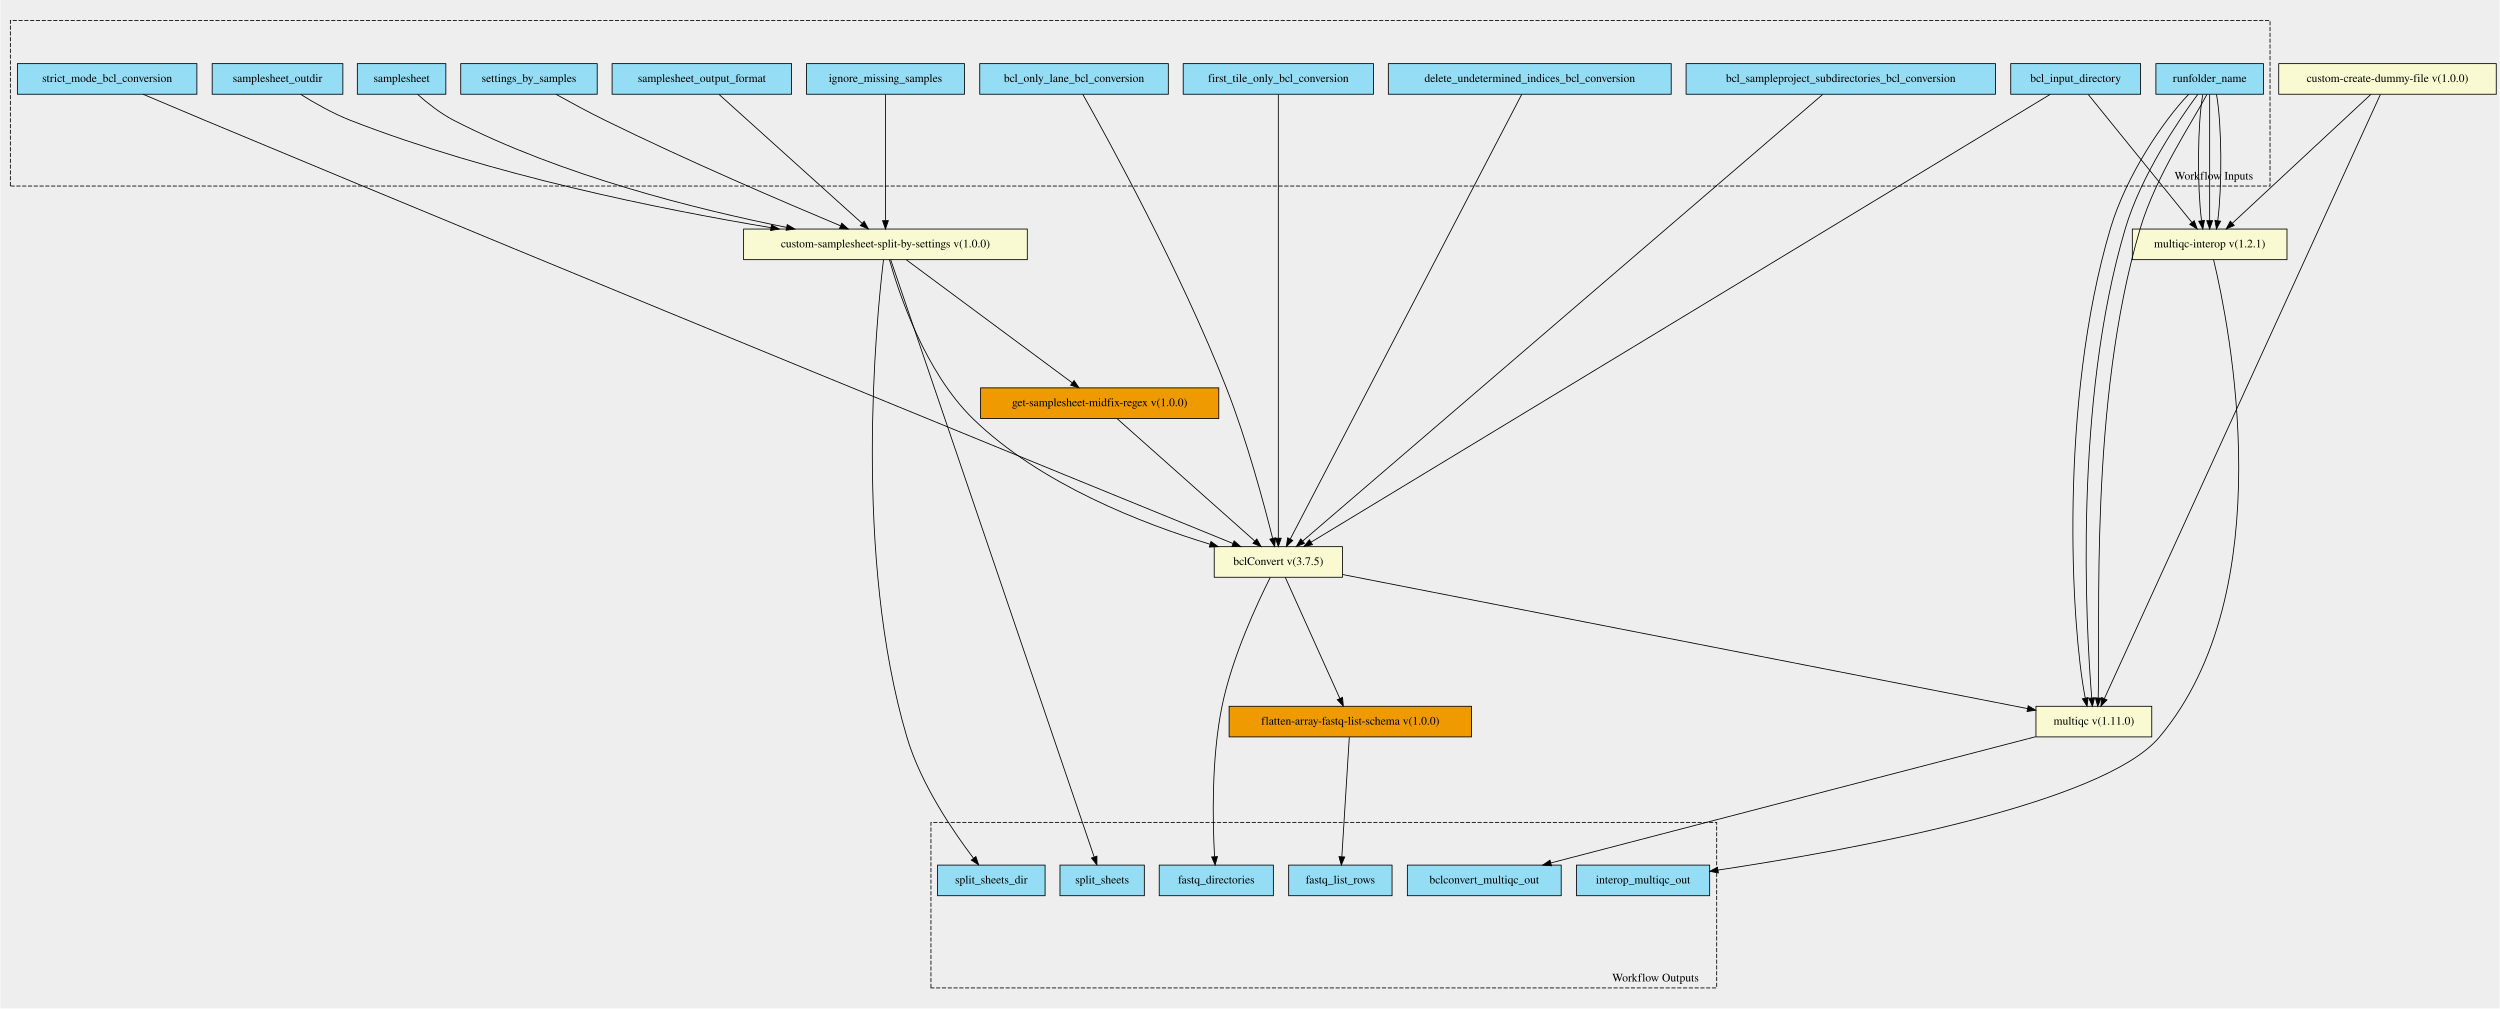
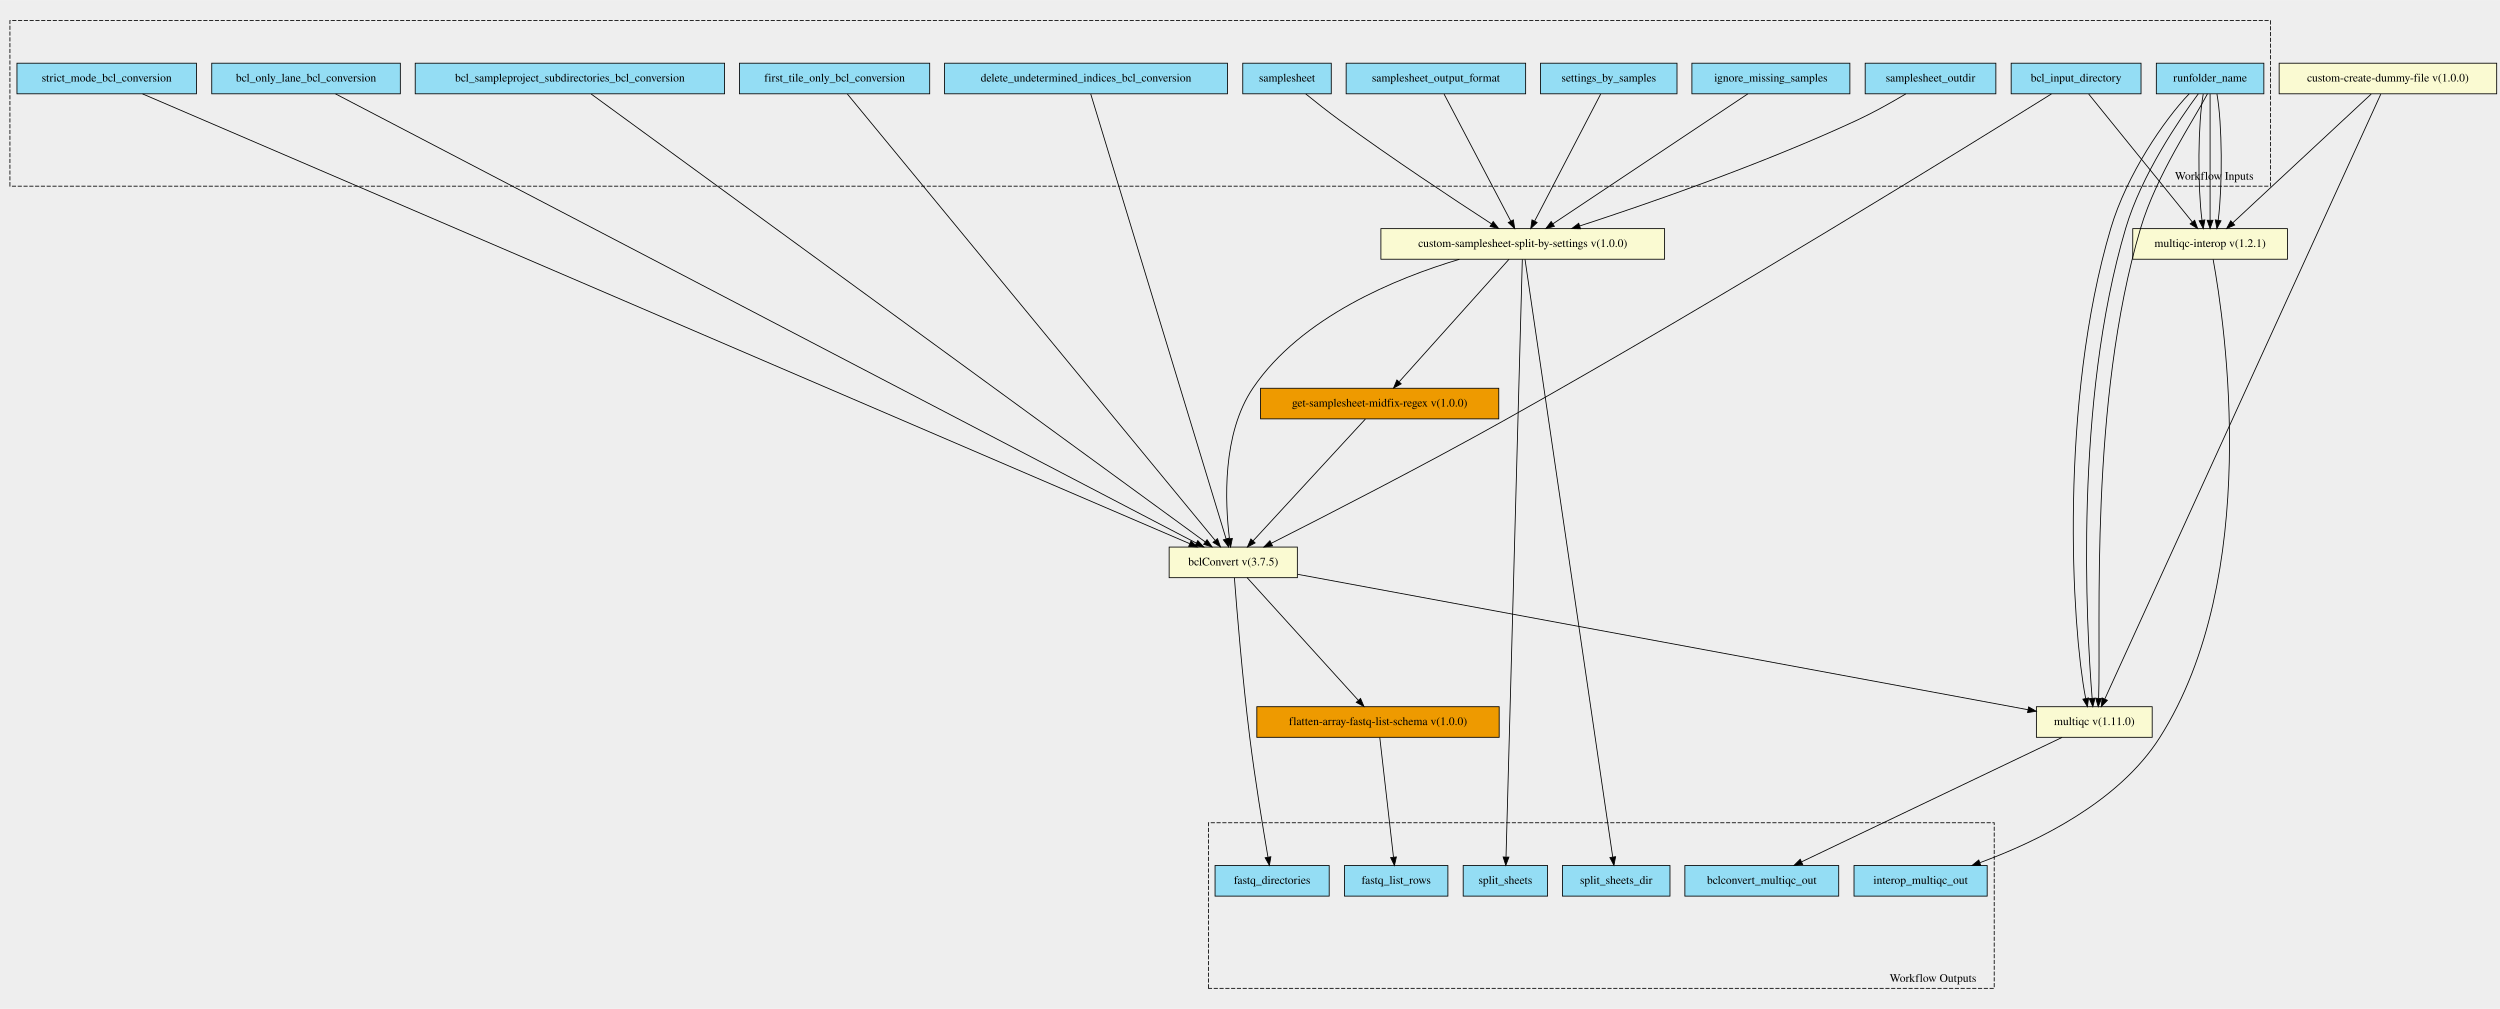
- <svg xmlns="http://www.w3.org/2000/svg" xmlns:xlink="http://www.w3.org/1999/xlink" width="3022pt" height="1219pt" viewBox="0.00 0.00 3021.50 1219.23">
-   <g id="graph0" class="graph" transform="scale(1 1) rotate(0) translate(4 1215.226)">
-     <polygon fill="#eeeeee" stroke="transparent" points="-4,4 -4,-1215.226 3017.5,-1215.226 3017.5,4 -4,4" />
+ <svg xmlns="http://www.w3.org/2000/svg" xmlns:xlink="http://www.w3.org/1999/xlink" width="3023pt" height="1220pt" viewBox="0.00 0.00 3022.50 1219.63">
+   <g id="graph0" class="graph" transform="scale(1 1) rotate(0) translate(4 1215.628)">
+     <polygon fill="#eeeeee" stroke="transparent" points="-4,4 -4,-1215.628 3018.5,-1215.628 3018.5,4 -4,4" />
    <g id="clust1" class="cluster">
-       <polygon fill="#eeeeee" stroke="#000000" stroke-dasharray="5,2" points="8,-990.294 8,-1190.432 2740,-1190.432 2740,-990.294 8,-990.294" />
-       <text text-anchor="middle" x="2672" y="-998.094" font-family="Times,serif" font-size="14.00" fill="#000000">Workflow Inputs</text>
+       <polygon fill="#eeeeee" stroke="#000000" stroke-dasharray="5,2" points="8,-990.623 8,-1190.828 2741,-1190.828 2741,-990.623 8,-990.623" />
+       <text text-anchor="middle" x="2673" y="-998.423" font-family="Times,serif" font-size="14.00" fill="#000000">Workflow Inputs</text>
    </g>
    <g id="clust2" class="cluster">
-       <polygon fill="#eeeeee" stroke="#000000" stroke-dasharray="5,2" points="1121,-20.794 1121,-220.932 2071,-220.932 2071,-20.794 1121,-20.794" />
-       <text text-anchor="middle" x="1997" y="-28.594" font-family="Times,serif" font-size="14.00" fill="#000000">Workflow Outputs</text>
+       <polygon fill="#eeeeee" stroke="#000000" stroke-dasharray="5,2" points="1457,-20.8 1457,-221.005 2407,-221.005 2407,-20.8 1457,-20.8" />
+       <text text-anchor="middle" x="2333" y="-28.601" font-family="Times,serif" font-size="14.00" fill="#000000">Workflow Outputs</text>
    </g>
    <g id="node1" class="node">
      <g id="a_node1">
-         <a xlink:title="Output directory of the samplesheets split by settings&#10;">
-           <polygon fill="#94ddf4" stroke="#000000" points="252,-1101.294 252,-1138.294 410,-1138.294 410,-1101.294 252,-1101.294" />
-           <text text-anchor="middle" x="331" y="-1116.094" font-family="Times,serif" font-size="14.00" fill="#000000">samplesheet_outdir</text>
+         <a xlink:title="Path to the bcl files&#10;">
+           <polygon fill="#94ddf4" stroke="#000000" points="2427.5,-1102.301 2427.5,-1139.301 2584.5,-1139.301 2584.5,-1102.301 2427.5,-1102.301" />
+           <text text-anchor="middle" x="2506" y="-1117.101" font-family="Times,serif" font-size="14.00" fill="#000000">bcl_input_directory</text>
        </a>
      </g>
    </g>
    <g id="node19" class="node">
      <g id="a_node19">
-         <a xlink:href="https://github.com/umccr/cwl-ica/blob/beta-release/.github/catalogue/docs/tools/custom-samplesheet-split-by-settings/1.0.0/custom-samplesheet-split-by-settings__1.0.0.md" xlink:title="Samplesheet is split by the different input types.&#10;These are generally a difference in override cycles parameters or adapter trimming settings&#10;This then scatters multiple bclconvert workflows split by sample id&#10;">
-           <polygon fill="#fafad2" stroke="#000000" points="894.5,-901.294 894.5,-938.294 1237.5,-938.294 1237.5,-901.294 894.5,-901.294" />
-           <text text-anchor="middle" x="1066" y="-916.094" font-family="Times,serif" font-size="14.00" fill="#000000">custom-samplesheet-split-by-settings v(1.0.0)</text>
+         <a xlink:href="https://github.com/umccr/cwl-ica/blob/beta-release/.github/catalogue/docs/tools/bclConvert/3.7.5/bclConvert__3.7.5.md" xlink:title="BCLConvert is then scattered across each of the samplesheets.&#10;">
+           <polygon fill="#fafad2" stroke="#000000" points="1409.5,-517.301 1409.5,-554.301 1564.5,-554.301 1564.5,-517.301 1409.5,-517.301" />
+           <text text-anchor="middle" x="1487" y="-532.101" font-family="Times,serif" font-size="14.00" fill="#000000">bclConvert v(3.7.5)</text>
        </a>
      </g>
    </g>
    <g id="edge14" class="edge">
-       <path fill="none" stroke="#000000" d="M358.895,-1101.174C375.705,-1090.67 397.885,-1078.038 419,-1069.794 588.229,-1003.716 794.228,-962.156 927.633,-939.964" />
-       <polygon fill="#000000" stroke="#000000" points="928.214,-943.416 937.511,-938.335 927.074,-936.509 928.214,-943.416" />
+       <path fill="none" stroke="#000000" d="M2476.131,-1102.119C2380.972,-1042.78 2075.957,-853.953 1817,-708.801 1716.965,-652.728 1597.224,-591.352 1533.043,-558.908" />
+       <polygon fill="#000000" stroke="#000000" points="1534.49,-555.718 1523.985,-554.336 1531.335,-561.967 1534.49,-555.718" />
+     </g>
+     <g id="node23" class="node">
+       <g id="a_node23">
+         <a xlink:href="https://github.com/umccr/cwl-ica/blob/beta-release/.github/catalogue/docs/tools/multiqc-interop/1.2.1/multiqc-interop__1.2.1.md" xlink:title="Run the multiqc by first also generating the interop files for use&#10;">
+           <polygon fill="#fafad2" stroke="#000000" points="2574.5,-902.301 2574.5,-939.301 2761.5,-939.301 2761.5,-902.301 2574.5,-902.301" />
+           <text text-anchor="middle" x="2668" y="-917.101" font-family="Times,serif" font-size="14.00" fill="#000000">multiqc-interop v(1.2.1)</text>
+         </a>
+       </g>
+     </g>
+     <g id="edge15" class="edge">
+       <path fill="none" stroke="#000000" d="M2521.241,-1101.985C2550.2,-1066.233 2613.248,-988.396 2646.492,-947.353" />
+       <polygon fill="#000000" stroke="#000000" points="2649.343,-949.394 2652.918,-939.42 2643.904,-944.988 2649.343,-949.394" />
    </g>
    <g id="node2" class="node">
      <g id="a_node2">
-         <a xlink:title="Path to the bcl files&#10;">
-           <polygon fill="#94ddf4" stroke="#000000" points="2426.5,-1101.294 2426.5,-1138.294 2583.5,-1138.294 2583.5,-1101.294 2426.5,-1101.294" />
-           <text text-anchor="middle" x="2505" y="-1116.094" font-family="Times,serif" font-size="14.00" fill="#000000">bcl_input_directory</text>
-         </a>
-       </g>
-     </g>
-     <g id="node20" class="node">
-       <g id="a_node20">
-         <a xlink:href="https://github.com/umccr/cwl-ica/blob/beta-release/.github/catalogue/docs/tools/bclConvert/3.7.5/bclConvert__3.7.5.md" xlink:title="BCLConvert is then scattered across each of the samplesheets.&#10;">
-           <polygon fill="#fafad2" stroke="#000000" points="1463.5,-517.294 1463.5,-554.294 1618.5,-554.294 1618.5,-517.294 1463.5,-517.294" />
-           <text text-anchor="middle" x="1541" y="-532.094" font-family="Times,serif" font-size="14.00" fill="#000000">bclConvert v(3.7.5)</text>
-         </a>
-       </g>
-     </g>
-     <g id="edge15" class="edge">
-       <path fill="none" stroke="#000000" d="M2474.288,-1101.188C2332.291,-1015.165 1739.558,-656.082 1580.452,-559.694" />
-       <polygon fill="#000000" stroke="#000000" points="1582.266,-556.701 1571.899,-554.513 1578.639,-562.688 1582.266,-556.701" />
+         <a xlink:title="Required - used in naming run specific folder, reports and headings&#10;">
+           <polygon fill="#94ddf4" stroke="#000000" points="2603,-1102.301 2603,-1139.301 2733,-1139.301 2733,-1102.301 2603,-1102.301" />
+           <text text-anchor="middle" x="2668" y="-1117.101" font-family="Times,serif" font-size="14.00" fill="#000000">runfolder_name</text>
+         </a>
+       </g>
+     </g>
+     <g id="node21" class="node">
+       <g id="a_node21">
+         <a xlink:href="https://github.com/umccr/cwl-ica/blob/beta-release/.github/catalogue/docs/tools/multiqc/1.11.0/multiqc__1.11.0.md" xlink:title="The bclconvert qc step - from scatter this takes in an array of dirs&#10;">
+           <polygon fill="#fafad2" stroke="#000000" points="2458,-324.3 2458,-361.3 2598,-361.3 2598,-324.3 2458,-324.3" />
+           <text text-anchor="middle" x="2528" y="-339.101" font-family="Times,serif" font-size="14.00" fill="#000000">multiqc v(1.11.0)</text>
+         </a>
+       </g>
+     </g>
+     <g id="edge16" class="edge">
+       <path fill="none" stroke="#000000" d="M2642.718,-1102.283C2612.523,-1070.881 2567.131,-1004.293 2548,-939.801 2485.482,-729.045 2500.369,-458.663 2517.575,-371.345" />
+       <polygon fill="#000000" stroke="#000000" points="2521.035,-371.906 2519.735,-361.392 2514.194,-370.422 2521.035,-371.906" />
+     </g>
+     <g id="edge17" class="edge">
+       <path fill="none" stroke="#000000" d="M2653.759,-1102.283C2630.523,-1070.881 2585.131,-1004.293 2566,-939.801 2503.545,-729.26 2518.339,-459.213 2525.378,-371.612" />
+       <polygon fill="#000000" stroke="#000000" points="2528.887,-371.649 2526.232,-361.392 2521.912,-371.065 2528.887,-371.649" />
+     </g>
+     <g id="edge18" class="edge">
+       <path fill="none" stroke="#000000" d="M2664.799,-1102.283C2648.523,-1070.881 2603.131,-1004.293 2584,-939.801 2521.545,-729.26 2536.339,-459.213 2533.234,-371.612" />
+       <polygon fill="#000000" stroke="#000000" points="2536.719,-371.207 2532.73,-361.392 2529.727,-371.552 2536.719,-371.207" />
+     </g>
+     <g id="edge19" class="edge">
+       <path fill="none" stroke="#000000" d="M2659.708,-1101.985C2653.309,-1066.83 2652.807,-990.984 2658.201,-949.44" />
+       <polygon fill="#000000" stroke="#000000" points="2661.681,-949.837 2659.744,-939.42 2654.762,-948.771 2661.681,-949.837" />
+     </g>
+     <g id="edge20" class="edge">
+       <path fill="none" stroke="#000000" d="M2668,-1101.985C2668,-1066.83 2668,-990.984 2668,-949.44" />
+       <polygon fill="#000000" stroke="#000000" points="2671.5,-949.42 2668,-939.42 2664.5,-949.42 2671.5,-949.42" />
+     </g>
+     <g id="edge21" class="edge">
+       <path fill="none" stroke="#000000" d="M2676.292,-1101.985C2682.691,-1066.83 2683.193,-990.984 2677.799,-949.44" />
+       <polygon fill="#000000" stroke="#000000" points="2681.238,-948.771 2676.256,-939.42 2674.319,-949.837 2681.238,-948.771" />
+     </g>
+     <g id="node3" class="node">
+       <g id="a_node3">
+         <a xlink:title="true — Abort the program if any filter, locs, bcl, or bci lane&#10;files are missing or corrupt.&#10;false — Continue processing if any filter, locs, bcl, or bci lane files&#10;are missing. Return a warning message for each missing or corrupt&#10;file.&#10;">
+           <polygon fill="#94ddf4" stroke="#000000" points="16.5,-1102.301 16.5,-1139.301 233.5,-1139.301 233.5,-1102.301 16.5,-1102.301" />
+           <text text-anchor="middle" x="125" y="-1117.101" font-family="Times,serif" font-size="14.00" fill="#000000">strict_mode_bcl_conversion</text>
+         </a>
+       </g>
+     </g>
+     <g id="edge22" class="edge">
+       <path fill="none" stroke="#000000" d="M168.392,-1102.163C369.925,-1015.602 1214.078,-653.025 1434.281,-558.444" />
+       <polygon fill="#000000" stroke="#000000" points="1435.877,-561.568 1443.684,-554.405 1433.114,-555.136 1435.877,-561.568" />
+     </g>
+     <g id="node4" class="node">
+       <g id="a_node4">
+         <a xlink:title="List of settings by samples&#10;">
+           <polygon fill="#94ddf4" stroke="#000000" points="1858.5,-1102.301 1858.5,-1139.301 2023.5,-1139.301 2023.5,-1102.301 1858.5,-1102.301" />
+           <text text-anchor="middle" x="1941" y="-1117.101" font-family="Times,serif" font-size="14.00" fill="#000000">settings_by_samples</text>
+         </a>
+       </g>
    </g>
    <g id="node25" class="node">
      <g id="a_node25">
-         <a xlink:href="https://github.com/umccr/cwl-ica/blob/beta-release/.github/catalogue/docs/tools/multiqc-interop/1.2.1/multiqc-interop__1.2.1.md" xlink:title="Run the multiqc by first also generating the interop files for use&#10;">
-           <polygon fill="#fafad2" stroke="#000000" points="2573.5,-901.294 2573.5,-938.294 2760.5,-938.294 2760.5,-901.294 2573.5,-901.294" />
-           <text text-anchor="middle" x="2667" y="-916.094" font-family="Times,serif" font-size="14.00" fill="#000000">multiqc-interop v(1.2.1)</text>
-         </a>
-       </g>
-     </g>
-     <g id="edge16" class="edge">
-       <path fill="none" stroke="#000000" d="M2520.241,-1100.978C2549.2,-1065.226 2612.248,-987.389 2645.492,-946.346" />
-       <polygon fill="#000000" stroke="#000000" points="2648.343,-948.387 2651.918,-938.413 2642.904,-943.981 2648.343,-948.387" />
-     </g>
-     <g id="node3" class="node">
-       <g id="a_node3">
-         <a xlink:title="Convert headers to v2 samplesheet format&#10;">
-           <polygon fill="#94ddf4" stroke="#000000" points="735.5,-1101.294 735.5,-1138.294 952.5,-1138.294 952.5,-1101.294 735.5,-1101.294" />
-           <text text-anchor="middle" x="844" y="-1116.094" font-family="Times,serif" font-size="14.00" fill="#000000">samplesheet_output_format</text>
-         </a>
-       </g>
-     </g>
-     <g id="edge17" class="edge">
-       <path fill="none" stroke="#000000" d="M864.885,-1100.978C904.902,-1064.927 992.415,-986.086 1037.659,-945.326" />
-       <polygon fill="#000000" stroke="#000000" points="1040.245,-947.707 1045.332,-938.413 1035.56,-942.506 1040.245,-947.707" />
-     </g>
-     <g id="node4" class="node">
-       <g id="a_node4">
-         <a xlink:title="Required - used in naming run specific folder, reports and headings&#10;">
-           <polygon fill="#94ddf4" stroke="#000000" points="2602,-1101.294 2602,-1138.294 2732,-1138.294 2732,-1101.294 2602,-1101.294" />
-           <text text-anchor="middle" x="2667" y="-1116.094" font-family="Times,serif" font-size="14.00" fill="#000000">runfolder_name</text>
-         </a>
-       </g>
-     </g>
-     <g id="node23" class="node">
-       <g id="a_node23">
-         <a xlink:href="https://github.com/umccr/cwl-ica/blob/beta-release/.github/catalogue/docs/tools/multiqc/1.11.0/multiqc__1.11.0.md" xlink:title="The bclconvert qc step - from scatter this takes in an array of dirs&#10;">
-           <polygon fill="#fafad2" stroke="#000000" points="2457,-324.294 2457,-361.294 2597,-361.294 2597,-324.294 2457,-324.294" />
-           <text text-anchor="middle" x="2527" y="-339.094" font-family="Times,serif" font-size="14.00" fill="#000000">multiqc v(1.11.0)</text>
-         </a>
-       </g>
-     </g>
-     <g id="edge18" class="edge">
-       <path fill="none" stroke="#000000" d="M2641.719,-1101.276C2611.524,-1069.873 2566.134,-1003.285 2547,-938.794 2484.575,-728.393 2499.402,-458.463 2516.583,-371.29" />
-       <polygon fill="#000000" stroke="#000000" points="2520.039,-371.869 2518.74,-361.354 2513.199,-370.384 2520.039,-371.869" />
-     </g>
-     <g id="edge19" class="edge">
-       <path fill="none" stroke="#000000" d="M2652.759,-1101.276C2629.524,-1069.873 2584.134,-1003.285 2565,-938.794 2502.638,-728.607 2517.372,-459.012 2524.387,-371.557" />
-       <polygon fill="#000000" stroke="#000000" points="2527.894,-371.61 2525.238,-361.354 2520.919,-371.028 2527.894,-371.61" />
-     </g>
-     <g id="edge20" class="edge">
-       <path fill="none" stroke="#000000" d="M2663.8,-1101.276C2647.524,-1069.873 2602.134,-1003.285 2583,-938.794 2520.638,-728.607 2535.372,-459.012 2532.243,-371.557" />
-       <polygon fill="#000000" stroke="#000000" points="2535.728,-371.168 2531.736,-361.354 2528.736,-371.515 2535.728,-371.168" />
-     </g>
-     <g id="edge21" class="edge">
-       <path fill="none" stroke="#000000" d="M2658.708,-1100.978C2652.309,-1065.823 2651.807,-989.977 2657.201,-948.433" />
-       <polygon fill="#000000" stroke="#000000" points="2660.681,-948.83 2658.744,-938.413 2653.762,-947.764 2660.681,-948.83" />
-     </g>
-     <g id="edge22" class="edge">
-       <path fill="none" stroke="#000000" d="M2667,-1100.978C2667,-1065.823 2667,-989.977 2667,-948.433" />
-       <polygon fill="#000000" stroke="#000000" points="2670.5,-948.413 2667,-938.413 2663.5,-948.413 2670.5,-948.413" />
+         <a xlink:href="https://github.com/umccr/cwl-ica/blob/beta-release/.github/catalogue/docs/tools/custom-samplesheet-split-by-settings/1.0.0/custom-samplesheet-split-by-settings__1.0.0.md" xlink:title="Samplesheet is split by the different input types.&#10;These are generally a difference in override cycles parameters or adapter trimming settings&#10;This then scatters multiple bclconvert workflows split by sample id&#10;">
+           <polygon fill="#fafad2" stroke="#000000" points="1665.5,-902.301 1665.5,-939.301 2008.5,-939.301 2008.5,-902.301 1665.5,-902.301" />
+           <text text-anchor="middle" x="1837" y="-917.101" font-family="Times,serif" font-size="14.00" fill="#000000">custom-samplesheet-split-by-settings v(1.0.0)</text>
+         </a>
+       </g>
    </g>
    <g id="edge23" class="edge">
-       <path fill="none" stroke="#000000" d="M2675.292,-1100.978C2681.691,-1065.823 2682.193,-989.977 2676.799,-948.433" />
-       <polygon fill="#000000" stroke="#000000" points="2680.238,-947.764 2675.256,-938.413 2673.319,-948.83 2680.238,-947.764" />
+       <path fill="none" stroke="#000000" d="M1931.216,-1101.985C1912.78,-1066.531 1872.824,-989.693 1851.346,-948.389" />
+       <polygon fill="#000000" stroke="#000000" points="1854.401,-946.678 1846.682,-939.42 1848.191,-949.907 1854.401,-946.678" />
    </g>
    <g id="node5" class="node">
      <g id="a_node5">
-         <a xlink:title="true — Allows creation of Sample_Project subdirectories&#10;as specified in the sample sheet. This option must be set to true for&#10;the Sample_Project column in the data section to be used.&#10;">
-           <polygon fill="#94ddf4" stroke="#000000" points="2034,-1101.294 2034,-1138.294 2408,-1138.294 2408,-1101.294 2034,-1101.294" />
-           <text text-anchor="middle" x="2221" y="-1116.094" font-family="Times,serif" font-size="14.00" fill="#000000">bcl_sampleproject_subdirectories_bcl_conversion</text>
+         <a xlink:title="Convert headers to v2 samplesheet format&#10;">
+           <polygon fill="#94ddf4" stroke="#000000" points="1623.5,-1102.301 1623.5,-1139.301 1840.5,-1139.301 1840.5,-1102.301 1623.5,-1102.301" />
+           <text text-anchor="middle" x="1732" y="-1117.101" font-family="Times,serif" font-size="14.00" fill="#000000">samplesheet_output_format</text>
        </a>
      </g>
    </g>
    <g id="edge24" class="edge">
-       <path fill="none" stroke="#000000" d="M2199.145,-1101.024C2099.134,-1015.132 1685.067,-659.521 1570.496,-561.126" />
-       <polygon fill="#000000" stroke="#000000" points="1572.64,-558.353 1562.773,-554.493 1568.079,-563.664 1572.64,-558.353" />
+       <path fill="none" stroke="#000000" d="M1741.878,-1101.985C1760.492,-1066.531 1800.832,-989.693 1822.516,-948.389" />
+       <polygon fill="#000000" stroke="#000000" points="1825.675,-949.901 1827.225,-939.42 1819.477,-946.647 1825.675,-949.901" />
    </g>
    <g id="node6" class="node">
      <g id="a_node6">
-         <a xlink:title="Remove the samples not present in the override cycles record&#10;">
-           <polygon fill="#94ddf4" stroke="#000000" points="970.5,-1101.294 970.5,-1138.294 1161.5,-1138.294 1161.5,-1101.294 970.5,-1101.294" />
-           <text text-anchor="middle" x="1066" y="-1116.094" font-family="Times,serif" font-size="14.00" fill="#000000">ignore_missing_samples</text>
+         <a xlink:title="The path to the full samplesheet&#10;">
+           <polygon fill="#94ddf4" stroke="#000000" points="1498.5,-1102.301 1498.5,-1139.301 1605.5,-1139.301 1605.5,-1102.301 1498.5,-1102.301" />
+           <text text-anchor="middle" x="1552" y="-1117.101" font-family="Times,serif" font-size="14.00" fill="#000000">samplesheet</text>
        </a>
      </g>
    </g>
    <g id="edge25" class="edge">
-       <path fill="none" stroke="#000000" d="M1066,-1100.978C1066,-1065.823 1066,-989.977 1066,-948.433" />
-       <polygon fill="#000000" stroke="#000000" points="1069.5,-948.413 1066,-938.413 1062.5,-948.413 1069.5,-948.413" />
+       <path fill="none" stroke="#000000" d="M1574.713,-1102.085C1586.553,-1092.506 1601.373,-1080.789 1615,-1070.801 1678.308,-1024.396 1754.616,-973.991 1799.277,-945.024" />
+       <polygon fill="#000000" stroke="#000000" points="1801.281,-947.896 1807.774,-939.524 1797.477,-942.02 1801.281,-947.896" />
    </g>
    <g id="node7" class="node">
      <g id="a_node7">
-         <a xlink:title="true — Abort the program if any filter, locs, bcl, or bci lane&#10;files are missing or corrupt.&#10;false — Continue processing if any filter, locs, bcl, or bci lane files&#10;are missing. Return a warning message for each missing or corrupt&#10;file.&#10;">
-           <polygon fill="#94ddf4" stroke="#000000" points="16.5,-1101.294 16.5,-1138.294 233.5,-1138.294 233.5,-1101.294 16.5,-1101.294" />
-           <text text-anchor="middle" x="125" y="-1116.094" font-family="Times,serif" font-size="14.00" fill="#000000">strict_mode_bcl_conversion</text>
+         <a xlink:title="Output directory of the samplesheets split by settings&#10;">
+           <polygon fill="#94ddf4" stroke="#000000" points="2251,-1102.301 2251,-1139.301 2409,-1139.301 2409,-1102.301 2251,-1102.301" />
+           <text text-anchor="middle" x="2330" y="-1117.101" font-family="Times,serif" font-size="14.00" fill="#000000">samplesheet_outdir</text>
        </a>
      </g>
    </g>
    <g id="edge26" class="edge">
-       <path fill="none" stroke="#000000" d="M168.386,-1101.281C190.666,-1091.807 218.26,-1080.124 243,-1069.794 723.782,-869.042 1306.92,-631.12 1486.046,-558.161" />
-       <polygon fill="#000000" stroke="#000000" points="1487.578,-561.316 1495.52,-554.303 1484.938,-554.833 1487.578,-561.316" />
+       <path fill="none" stroke="#000000" d="M2300.096,-1102.204C2283.36,-1092.209 2261.912,-1080.071 2242,-1070.801 2127.2,-1017.357 1987.608,-969.146 1905.897,-942.522" />
+       <polygon fill="#000000" stroke="#000000" points="1906.816,-939.141 1896.224,-939.384 1904.656,-945.799 1906.816,-939.141" />
    </g>
    <g id="node8" class="node">
      <g id="a_node8">
-         <a xlink:title="Convert only the specified lane number. The value must&#10;be less than or equal to the number of lanes specified in the&#10;RunInfo.xml. Must be a single integer value.&#10;">
-           <polygon fill="#94ddf4" stroke="#000000" points="1180,-1101.294 1180,-1138.294 1408,-1138.294 1408,-1101.294 1180,-1101.294" />
-           <text text-anchor="middle" x="1294" y="-1116.094" font-family="Times,serif" font-size="14.00" fill="#000000">bcl_only_lane_bcl_conversion</text>
+         <a xlink:title="true — Only process the first tile of the first swath of the&#10;  top surface of each lane specified in the sample sheet.&#10;false — Process all tiles in each lane, as specified in the sample&#10;  sheet.&#10;">
+           <polygon fill="#94ddf4" stroke="#000000" points="890,-1102.301 890,-1139.301 1120,-1139.301 1120,-1102.301 890,-1102.301" />
+           <text text-anchor="middle" x="1005" y="-1117.101" font-family="Times,serif" font-size="14.00" fill="#000000">first_tile_only_bcl_conversion</text>
        </a>
      </g>
    </g>
    <g id="edge27" class="edge">
-       <path fill="none" stroke="#000000" d="M1304.534,-1101.282C1334.685,-1047.748 1422.703,-887.599 1478,-746.794 1503.004,-683.125 1523.831,-605.383 1534.106,-564.342" />
-       <polygon fill="#000000" stroke="#000000" points="1537.539,-565.04 1536.545,-554.492 1530.744,-563.357 1537.539,-565.04" />
+       <path fill="none" stroke="#000000" d="M1020.491,-1101.999C1091.098,-1016.304 1382.538,-662.586 1465.108,-562.371" />
+       <polygon fill="#000000" stroke="#000000" points="1467.909,-564.475 1471.566,-554.532 1462.506,-560.024 1467.909,-564.475" />
    </g>
    <g id="node9" class="node">
      <g id="a_node9">
-         <a xlink:title="List of settings by samples&#10;">
-           <polygon fill="#94ddf4" stroke="#000000" points="552.5,-1101.294 552.5,-1138.294 717.5,-1138.294 717.5,-1101.294 552.5,-1101.294" />
-           <text text-anchor="middle" x="635" y="-1116.094" font-family="Times,serif" font-size="14.00" fill="#000000">settings_by_samples</text>
+         <a xlink:title="Delete undetermined indices on completion of the run&#10;">
+           <polygon fill="#94ddf4" stroke="#000000" points="1138,-1102.301 1138,-1139.301 1480,-1139.301 1480,-1102.301 1138,-1102.301" />
+           <text text-anchor="middle" x="1309" y="-1117.101" font-family="Times,serif" font-size="14.00" fill="#000000">delete_undetermined_indices_bcl_conversion</text>
        </a>
      </g>
    </g>
    <g id="edge28" class="edge">
-       <path fill="none" stroke="#000000" d="M667.875,-1101.084C685.273,-1091.398 707.1,-1079.584 727,-1069.794 825.799,-1021.188 943.95,-970.554 1011.461,-942.312" />
-       <polygon fill="#000000" stroke="#000000" points="1013.166,-945.393 1021.045,-938.311 1010.469,-938.933 1013.166,-945.393" />
+       <path fill="none" stroke="#000000" d="M1314.721,-1101.999C1340.638,-1016.82 1447.129,-666.838 1478.356,-564.21" />
+       <polygon fill="#000000" stroke="#000000" points="1481.738,-565.118 1481.301,-554.532 1475.041,-563.08 1481.738,-565.118" />
    </g>
    <g id="node10" class="node">
      <g id="a_node10">
-         <a xlink:title="The path to the full samplesheet&#10;">
-           <polygon fill="#94ddf4" stroke="#000000" points="427.5,-1101.294 427.5,-1138.294 534.5,-1138.294 534.5,-1101.294 427.5,-1101.294" />
-           <text text-anchor="middle" x="481" y="-1116.094" font-family="Times,serif" font-size="14.00" fill="#000000">samplesheet</text>
+         <a xlink:title="Convert only the specified lane number. The value must&#10;be less than or equal to the number of lanes specified in the&#10;RunInfo.xml. Must be a single integer value.&#10;">
+           <polygon fill="#94ddf4" stroke="#000000" points="252,-1102.301 252,-1139.301 480,-1139.301 480,-1102.301 252,-1102.301" />
+           <text text-anchor="middle" x="366" y="-1117.101" font-family="Times,serif" font-size="14.00" fill="#000000">bcl_only_lane_bcl_conversion</text>
        </a>
      </g>
    </g>
    <g id="edge29" class="edge">
-       <path fill="none" stroke="#000000" d="M500.306,-1101.173C512.112,-1090.669 527.984,-1078.037 544,-1069.794 673.675,-1003.05 837.205,-962.202 946.345,-940.321" />
-       <polygon fill="#000000" stroke="#000000" points="947.276,-943.705 956.404,-938.327 945.915,-936.838 947.276,-943.705" />
+       <path fill="none" stroke="#000000" d="M401.714,-1102.163C567.175,-1015.816 1258.93,-654.82 1442.253,-559.152" />
+       <polygon fill="#000000" stroke="#000000" points="1444.102,-562.135 1451.349,-554.405 1440.864,-555.929 1444.102,-562.135" />
    </g>
    <g id="node11" class="node">
      <g id="a_node11">
-         <a xlink:title="true — Only process the first tile of the first swath of the&#10;  top surface of each lane specified in the sample sheet.&#10;false — Process all tiles in each lane, as specified in the sample&#10;  sheet.&#10;">
-           <polygon fill="#94ddf4" stroke="#000000" points="1426,-1101.294 1426,-1138.294 1656,-1138.294 1656,-1101.294 1426,-1101.294" />
-           <text text-anchor="middle" x="1541" y="-1116.094" font-family="Times,serif" font-size="14.00" fill="#000000">first_tile_only_bcl_conversion</text>
+         <a xlink:title="Remove the samples not present in the override cycles record&#10;">
+           <polygon fill="#94ddf4" stroke="#000000" points="2041.5,-1102.301 2041.5,-1139.301 2232.5,-1139.301 2232.5,-1102.301 2041.5,-1102.301" />
+           <text text-anchor="middle" x="2137" y="-1117.101" font-family="Times,serif" font-size="14.00" fill="#000000">ignore_missing_samples</text>
        </a>
      </g>
    </g>
    <g id="edge30" class="edge">
-       <path fill="none" stroke="#000000" d="M1541,-1101.024C1541,-1016.163 1541,-668.017 1541,-564.778" />
-       <polygon fill="#000000" stroke="#000000" points="1544.5,-564.493 1541,-554.493 1537.5,-564.493 1544.5,-564.493" />
+       <path fill="none" stroke="#000000" d="M2109.046,-1102.165C2054.56,-1065.841 1934.189,-985.593 1873.499,-945.133" />
+       <polygon fill="#000000" stroke="#000000" points="1875.254,-942.097 1864.992,-939.462 1871.371,-947.921 1875.254,-942.097" />
    </g>
    <g id="node12" class="node">
      <g id="a_node12">
-         <a xlink:title="Delete undetermined indices on completion of the run&#10;">
-           <polygon fill="#94ddf4" stroke="#000000" points="1674,-1101.294 1674,-1138.294 2016,-1138.294 2016,-1101.294 1674,-1101.294" />
-           <text text-anchor="middle" x="1845" y="-1116.094" font-family="Times,serif" font-size="14.00" fill="#000000">delete_undetermined_indices_bcl_conversion</text>
+         <a xlink:title="true — Allows creation of Sample_Project subdirectories&#10;as specified in the sample sheet. This option must be set to true for&#10;the Sample_Project column in the data section to be used.&#10;">
+           <polygon fill="#94ddf4" stroke="#000000" points="498,-1102.301 498,-1139.301 872,-1139.301 872,-1102.301 498,-1102.301" />
+           <text text-anchor="middle" x="685" y="-1117.101" font-family="Times,serif" font-size="14.00" fill="#000000">bcl_sampleproject_subdirectories_bcl_conversion</text>
        </a>
      </g>
    </g>
    <g id="edge31" class="edge">
-       <path fill="none" stroke="#000000" d="M1835.23,-1101.024C1790.876,-1015.819 1608.359,-665.194 1555.441,-563.536" />
-       <polygon fill="#000000" stroke="#000000" points="1558.456,-561.747 1550.734,-554.493 1552.247,-564.979 1558.456,-561.747" />
+       <path fill="none" stroke="#000000" d="M710.776,-1101.999C828.966,-1015.788 1319.041,-658.314 1453.018,-560.588" />
+       <polygon fill="#000000" stroke="#000000" points="1455.304,-563.253 1461.32,-554.532 1451.178,-557.597 1455.304,-563.253" />
    </g>
    <g id="node13" class="node">
      <g id="a_node13">
-         <a xlink:title="Contains the fastq list row schema for each of the output fastq files&#10;">
-           <polygon fill="#94ddf4" stroke="#000000" points="1553.5,-132.294 1553.5,-169.294 1678.5,-169.294 1678.5,-132.294 1553.5,-132.294" />
-           <text text-anchor="middle" x="1616" y="-147.094" font-family="Times,serif" font-size="14.00" fill="#000000">fastq_list_rows</text>
+         <a xlink:title="The outputs from the bclconvert-step&#10;">
+           <polygon fill="#94ddf4" stroke="#000000" points="1465,-132.3 1465,-169.3 1603,-169.3 1603,-132.3 1465,-132.3" />
+           <text text-anchor="middle" x="1534" y="-147.101" font-family="Times,serif" font-size="14.00" fill="#000000">fastq_directories</text>
        </a>
      </g>
    </g>
    <g id="node14" class="node">
      <g id="a_node14">
-         <a xlink:title="List of samplesheets split by override cycles&#10;">
-           <polygon fill="#94ddf4" stroke="#000000" points="1277,-132.294 1277,-169.294 1379,-169.294 1379,-132.294 1277,-132.294" />
-           <text text-anchor="middle" x="1328" y="-147.094" font-family="Times,serif" font-size="14.00" fill="#000000">split_sheets</text>
+         <a xlink:title="Contains the fastq list row schema for each of the output fastq files&#10;">
+           <polygon fill="#94ddf4" stroke="#000000" points="1621.5,-132.3 1621.5,-169.3 1746.5,-169.3 1746.5,-132.3 1621.5,-132.3" />
+           <text text-anchor="middle" x="1684" y="-147.101" font-family="Times,serif" font-size="14.00" fill="#000000">fastq_list_rows</text>
        </a>
      </g>
    </g>
    <g id="node15" class="node">
      <g id="a_node15">
-         <a xlink:title="multiqc directory output that contains interop data&#10;">
-           <polygon fill="#94ddf4" stroke="#000000" points="1901.5,-132.294 1901.5,-169.294 2062.5,-169.294 2062.5,-132.294 1901.5,-132.294" />
-           <text text-anchor="middle" x="1982" y="-147.094" font-family="Times,serif" font-size="14.00" fill="#000000">interop_multiqc_out</text>
+         <a xlink:title="multiqc directory output that contains bclconvert multiqc data&#10;">
+           <polygon fill="#94ddf4" stroke="#000000" points="2033,-132.3 2033,-169.3 2219,-169.3 2219,-132.3 2033,-132.3" />
+           <text text-anchor="middle" x="2126" y="-147.101" font-family="Times,serif" font-size="14.00" fill="#000000">bclconvert_multiqc_out</text>
        </a>
      </g>
    </g>
    <g id="node16" class="node">
      <g id="a_node16">
-         <a xlink:title="The outputs from the bclconvert-step&#10;">
-           <polygon fill="#94ddf4" stroke="#000000" points="1397,-132.294 1397,-169.294 1535,-169.294 1535,-132.294 1397,-132.294" />
-           <text text-anchor="middle" x="1466" y="-147.094" font-family="Times,serif" font-size="14.00" fill="#000000">fastq_directories</text>
+         <a xlink:title="List of samplesheets split by override cycles&#10;">
+           <polygon fill="#94ddf4" stroke="#000000" points="1765,-132.3 1765,-169.3 1867,-169.3 1867,-132.3 1765,-132.3" />
+           <text text-anchor="middle" x="1816" y="-147.101" font-family="Times,serif" font-size="14.00" fill="#000000">split_sheets</text>
        </a>
      </g>
    </g>
    <g id="node17" class="node">
      <g id="a_node17">
-         <a xlink:title="multiqc directory output that contains bclconvert multiqc data&#10;">
-           <polygon fill="#94ddf4" stroke="#000000" points="1697,-132.294 1697,-169.294 1883,-169.294 1883,-132.294 1697,-132.294" />
-           <text text-anchor="middle" x="1790" y="-147.094" font-family="Times,serif" font-size="14.00" fill="#000000">bclconvert_multiqc_out</text>
+         <a xlink:title="multiqc directory output that contains interop data&#10;">
+           <polygon fill="#94ddf4" stroke="#000000" points="2237.5,-132.3 2237.5,-169.3 2398.5,-169.3 2398.5,-132.3 2237.5,-132.3" />
+           <text text-anchor="middle" x="2318" y="-147.101" font-family="Times,serif" font-size="14.00" fill="#000000">interop_multiqc_out</text>
        </a>
      </g>
    </g>
    <g id="node18" class="node">
      <g id="a_node18">
        <a xlink:title="The directory containing the samplesheets used for each bcl convert&#10;">
-           <polygon fill="#94ddf4" stroke="#000000" points="1129,-132.294 1129,-169.294 1259,-169.294 1259,-132.294 1129,-132.294" />
-           <text text-anchor="middle" x="1194" y="-147.094" font-family="Times,serif" font-size="14.00" fill="#000000">split_sheets_dir</text>
+           <polygon fill="#94ddf4" stroke="#000000" points="1885,-132.3 1885,-169.3 2015,-169.3 2015,-132.3 1885,-132.3" />
+           <text text-anchor="middle" x="1950" y="-147.101" font-family="Times,serif" font-size="14.00" fill="#000000">split_sheets_dir</text>
        </a>
      </g>
    </g>
    <g id="edge3" class="edge">
-       <path fill="none" stroke="#000000" d="M1072.347,-901.165C1107.274,-798.651 1276.029,-303.334 1318.356,-179.101" />
-       <polygon fill="#000000" stroke="#000000" points="1321.708,-180.114 1321.62,-169.52 1315.082,-177.857 1321.708,-180.114" />
+       <path fill="none" stroke="#000000" d="M1488.385,-517.042C1491.203,-480.018 1498.098,-394.966 1507,-323.8 1513.367,-272.904 1523.071,-213.941 1528.947,-179.659" />
+       <polygon fill="#000000" stroke="#000000" points="1532.459,-179.886 1530.711,-169.436 1525.561,-178.695 1532.459,-179.886" />
+     </g>
+     <g id="node20" class="node">
+       <g id="a_node20">
+         <a xlink:href="https://github.com/umccr/cwl-ica/blob/beta-release/.github/catalogue/docs/expressions/flatten-array-fastq-list/1.0.0/flatten-array-fastq-list__1.0.0.md" xlink:title="fastq list rows is an array and bcl convert is from a directory output.&#10;This scatters the arrays to a single array&#10;">
+           <polygon fill="#ee9a00" stroke="#000000" points="1515.5,-324.3 1515.5,-361.3 1808.5,-361.3 1808.5,-324.3 1515.5,-324.3" />
+           <text text-anchor="middle" x="1662" y="-339.101" font-family="Times,serif" font-size="14.00" fill="#000000">flatten-array-fastq-list-schema v(1.0.0)</text>
+         </a>
+       </g>
+     </g>
+     <g id="edge1" class="edge">
+       <path fill="none" stroke="#000000" d="M1503.78,-517.295C1535.059,-482.799 1602.35,-408.587 1638.268,-368.973" />
+       <polygon fill="#000000" stroke="#000000" points="1640.89,-371.293 1645.014,-361.534 1635.704,-366.591 1640.89,-371.293" />
+     </g>
+     <g id="edge2" class="edge">
+       <path fill="none" stroke="#000000" d="M1564.819,-521.373C1757.129,-485.719 2253.264,-393.736 2447.926,-357.646" />
+       <polygon fill="#000000" stroke="#000000" points="2448.609,-361.079 2457.803,-355.815 2447.333,-354.197 2448.609,-361.079" />
    </g>
    <g id="edge4" class="edge">
-       <path fill="none" stroke="#000000" d="M1063.617,-901.221C1054.711,-826.684 1027.098,-542.75 1092,-323.794 1108.737,-267.33 1147.791,-210.064 1172.427,-177.634" />
-       <polygon fill="#000000" stroke="#000000" points="1175.324,-179.609 1178.66,-169.553 1169.781,-175.334 1175.324,-179.609" />
-     </g>
-     <g id="edge1" class="edge">
-       <path fill="none" stroke="#000000" d="M1070.815,-901.231C1082.073,-861.148 1113.684,-765.548 1172,-708.794 1253.125,-629.84 1376.98,-582.001 1458.466,-557.224" />
-       <polygon fill="#000000" stroke="#000000" points="1459.61,-560.536 1468.187,-554.317 1457.604,-553.829 1459.61,-560.536" />
-     </g>
-     <g id="node21" class="node">
-       <g id="a_node21">
-         <a xlink:href="https://github.com/umccr/cwl-ica/blob/beta-release/.github/catalogue/docs/expressions/get-samplesheet-midfix-regex/1.0.0/get-samplesheet-midfix-regex__1.0.0.md" xlink:title="Get the directory names of each of the directories we wish to scatter over&#10;">
-           <polygon fill="#ee9a00" stroke="#000000" points="1181,-709.294 1181,-746.294 1469,-746.294 1469,-709.294 1181,-709.294" />
-           <text text-anchor="middle" x="1325" y="-724.094" font-family="Times,serif" font-size="14.00" fill="#000000">get-samplesheet-midfix-regex v(1.0.0)</text>
-         </a>
-       </g>
-     </g>
-     <g id="edge2" class="edge">
-       <path fill="none" stroke="#000000" d="M1091.306,-901.034C1138.33,-866.175 1239.163,-791.426 1291.671,-752.501" />
-       <polygon fill="#000000" stroke="#000000" points="1294.024,-755.113 1299.973,-746.346 1289.855,-749.49 1294.024,-755.113" />
+       <path fill="none" stroke="#000000" d="M1664.149,-324.041C1668.012,-290.332 1676.149,-219.321 1680.714,-179.475" />
+       <polygon fill="#000000" stroke="#000000" points="1684.213,-179.687 1681.874,-169.353 1677.258,-178.89 1684.213,-179.687" />
    </g>
    <g id="edge7" class="edge">
-       <path fill="none" stroke="#000000" d="M1531.254,-517.133C1515.543,-485.961 1485.154,-420.882 1473,-361.794 1459.816,-297.695 1461.617,-220.371 1463.914,-179.448" />
-       <polygon fill="#000000" stroke="#000000" points="1467.412,-179.581 1464.531,-169.385 1460.425,-179.152 1467.412,-179.581" />
+       <path fill="none" stroke="#000000" d="M2489.089,-324.216C2415.244,-288.947 2254.97,-212.398 2174.357,-173.896" />
+       <polygon fill="#000000" stroke="#000000" points="2175.464,-170.547 2164.932,-169.395 2172.447,-176.863 2175.464,-170.547" />
    </g>
    <g id="node22" class="node">
      <g id="a_node22">
-         <a xlink:href="https://github.com/umccr/cwl-ica/blob/beta-release/.github/catalogue/docs/expressions/flatten-array-fastq-list/1.0.0/flatten-array-fastq-list__1.0.0.md" xlink:title="fastq list rows is an array and bcl convert is from a directory output.&#10;This scatters the arrays to a single array&#10;">
-           <polygon fill="#ee9a00" stroke="#000000" points="1481.5,-324.294 1481.5,-361.294 1774.5,-361.294 1774.5,-324.294 1481.5,-324.294" />
-           <text text-anchor="middle" x="1628" y="-339.094" font-family="Times,serif" font-size="14.00" fill="#000000">flatten-array-fastq-list-schema v(1.0.0)</text>
+         <a xlink:href="https://github.com/umccr/cwl-ica/blob/beta-release/.github/catalogue/docs/tools/custom-touch-file/1.0.0/custom-touch-file__1.0.0.md" xlink:title="Intermediate step for letting multiqc-interop be placed in stream mode&#10;">
+           <polygon fill="#fafad2" stroke="#000000" points="2751.5,-1102.301 2751.5,-1139.301 3014.5,-1139.301 3014.5,-1102.301 2751.5,-1102.301" />
+           <text text-anchor="middle" x="2883" y="-1117.101" font-family="Times,serif" font-size="14.00" fill="#000000">custom-create-dummy-file v(1.0.0)</text>
        </a>
      </g>
    </g>
    <g id="edge5" class="edge">
-       <path fill="none" stroke="#000000" d="M1549.342,-517.288C1564.665,-483.295 1597.373,-410.736 1615.411,-370.721" />
-       <polygon fill="#000000" stroke="#000000" points="1618.637,-372.082 1619.555,-361.527 1612.255,-369.205 1618.637,-372.082" />
+       <path fill="none" stroke="#000000" d="M2874.401,-1101.954C2826.977,-998.023 2597.46,-495.026 2540.71,-370.654" />
+       <polygon fill="#000000" stroke="#000000" points="2543.822,-369.043 2536.486,-361.399 2537.453,-371.949 2543.822,-369.043" />
    </g>
    <g id="edge6" class="edge">
-       <path fill="none" stroke="#000000" d="M1618.781,-520.569C1802.302,-484.646 2260.794,-394.901 2446.752,-358.501" />
-       <polygon fill="#000000" stroke="#000000" points="2447.594,-361.903 2456.736,-356.547 2446.25,-355.033 2447.594,-361.903" />
-     </g>
-     <g id="edge8" class="edge">
-       <path fill="none" stroke="#000000" d="M1346.104,-709.034C1385.079,-674.39 1468.375,-600.349 1512.387,-561.227" />
-       <polygon fill="#000000" stroke="#000000" points="1514.979,-563.606 1520.128,-554.346 1510.329,-558.374 1514.979,-563.606" />
-     </g>
-     <g id="edge9" class="edge">
-       <path fill="none" stroke="#000000" d="M1626.828,-324.034C1624.721,-290.325 1620.283,-219.314 1617.792,-179.468" />
-       <polygon fill="#000000" stroke="#000000" points="1621.277,-179.109 1617.16,-169.346 1614.29,-179.545 1621.277,-179.109" />
-     </g>
-     <g id="edge12" class="edge">
-       <path fill="none" stroke="#000000" d="M2456.626,-324.522C2339.62,-294.133 2097.682,-231.255 1893,-177.794 1885.643,-175.872 1877.991,-173.871 1870.329,-171.865" />
-       <polygon fill="#000000" stroke="#000000" points="1871.2,-168.475 1860.639,-169.328 1869.427,-175.247 1871.2,-168.475" />
+       <path fill="none" stroke="#000000" d="M2862.773,-1101.985C2824.019,-1065.934 2739.264,-987.093 2695.447,-946.333" />
+       <polygon fill="#000000" stroke="#000000" points="2697.722,-943.669 2688.016,-939.42 2692.954,-948.794 2697.722,-943.669" />
+     </g>
+     <g id="edge13" class="edge">
+       <path fill="none" stroke="#000000" d="M2671.676,-902.069C2685.952,-823.901 2731.012,-518.727 2607,-323.8 2557.188,-245.504 2458.076,-197.799 2389.929,-172.846" />
+       <polygon fill="#000000" stroke="#000000" points="2390.703,-169.406 2380.108,-169.329 2388.342,-175.996 2390.703,-169.406" />
    </g>
    <g id="node24" class="node">
      <g id="a_node24">
-         <a xlink:href="https://github.com/umccr/cwl-ica/blob/beta-release/.github/catalogue/docs/tools/custom-touch-file/1.0.0/custom-touch-file__1.0.0.md" xlink:title="Intermediate step for letting multiqc-interop be placed in stream mode&#10;">
-           <polygon fill="#fafad2" stroke="#000000" points="2750.5,-1101.294 2750.5,-1138.294 3013.5,-1138.294 3013.5,-1101.294 2750.5,-1101.294" />
-           <text text-anchor="middle" x="2882" y="-1116.094" font-family="Times,serif" font-size="14.00" fill="#000000">custom-create-dummy-file v(1.0.0)</text>
-         </a>
-       </g>
+         <a xlink:href="https://github.com/umccr/cwl-ica/blob/beta-release/.github/catalogue/docs/expressions/get-samplesheet-midfix-regex/1.0.0/get-samplesheet-midfix-regex__1.0.0.md" xlink:title="Get the directory names of each of the directories we wish to scatter over&#10;">
+           <polygon fill="#ee9a00" stroke="#000000" points="1520,-709.301 1520,-746.301 1808,-746.301 1808,-709.301 1520,-709.301" />
+           <text text-anchor="middle" x="1664" y="-724.101" font-family="Times,serif" font-size="14.00" fill="#000000">get-samplesheet-midfix-regex v(1.0.0)</text>
+         </a>
+       </g>
+     </g>
+     <g id="edge8" class="edge">
+       <path fill="none" stroke="#000000" d="M1646.706,-709.041C1614.901,-674.541 1547.078,-600.97 1510.898,-561.723" />
+       <polygon fill="#000000" stroke="#000000" points="1513.455,-559.333 1504.103,-554.353 1508.308,-564.078 1513.455,-559.333" />
+     </g>
+     <g id="edge11" class="edge">
+       <path fill="none" stroke="#000000" d="M1836.491,-902.148C1833.697,-799.706 1820.22,-305.529 1816.794,-179.898" />
+       <polygon fill="#000000" stroke="#000000" points="1820.283,-179.452 1816.511,-169.551 1813.285,-179.643 1820.283,-179.452" />
+     </g>
+     <g id="edge12" class="edge">
+       <path fill="none" stroke="#000000" d="M1839.737,-902.148C1854.786,-799.603 1927.439,-304.535 1945.785,-179.52" />
+       <polygon fill="#000000" stroke="#000000" points="1949.259,-179.953 1947.248,-169.551 1942.333,-178.937 1949.259,-179.953" />
+     </g>
+     <g id="edge9" class="edge">
+       <path fill="none" stroke="#000000" d="M1760.336,-902.206C1683.737,-879.316 1569.236,-832.495 1511,-746.801 1473.27,-691.281 1477.069,-608.005 1482.409,-564.537" />
+       <polygon fill="#000000" stroke="#000000" points="1485.91,-564.763 1483.775,-554.385 1478.973,-563.829 1485.91,-564.763" />
    </g>
    <g id="edge10" class="edge">
-       <path fill="none" stroke="#000000" d="M2873.401,-1100.972C2825.977,-997.174 2596.46,-494.824 2539.71,-370.612" />
-       <polygon fill="#000000" stroke="#000000" points="2542.825,-369.009 2535.486,-361.368 2536.459,-371.918 2542.825,-369.009" />
-     </g>
-     <g id="edge11" class="edge">
-       <path fill="none" stroke="#000000" d="M2861.773,-1100.978C2823.019,-1064.927 2738.264,-986.086 2694.447,-945.326" />
-       <polygon fill="#000000" stroke="#000000" points="2696.722,-942.662 2687.016,-938.413 2691.954,-947.787 2696.722,-942.662" />
-     </g>
-     <g id="edge13" class="edge">
-       <path fill="none" stroke="#000000" d="M2671.744,-901.202C2691.009,-821.014 2755.465,-500.824 2606,-323.794 2537.297,-242.42 2228.495,-186.735 2072.619,-163.287" />
-       <polygon fill="#000000" stroke="#000000" points="2072.984,-159.803 2062.577,-161.789 2071.952,-166.726 2072.984,-159.803" />
+       <path fill="none" stroke="#000000" d="M1820.412,-902.295C1789.555,-867.871 1723.246,-793.895 1687.683,-754.221" />
+       <polygon fill="#000000" stroke="#000000" points="1690.073,-751.644 1680.792,-746.534 1684.861,-756.316 1690.073,-751.644" />
    </g>
  </g>
</svg>
